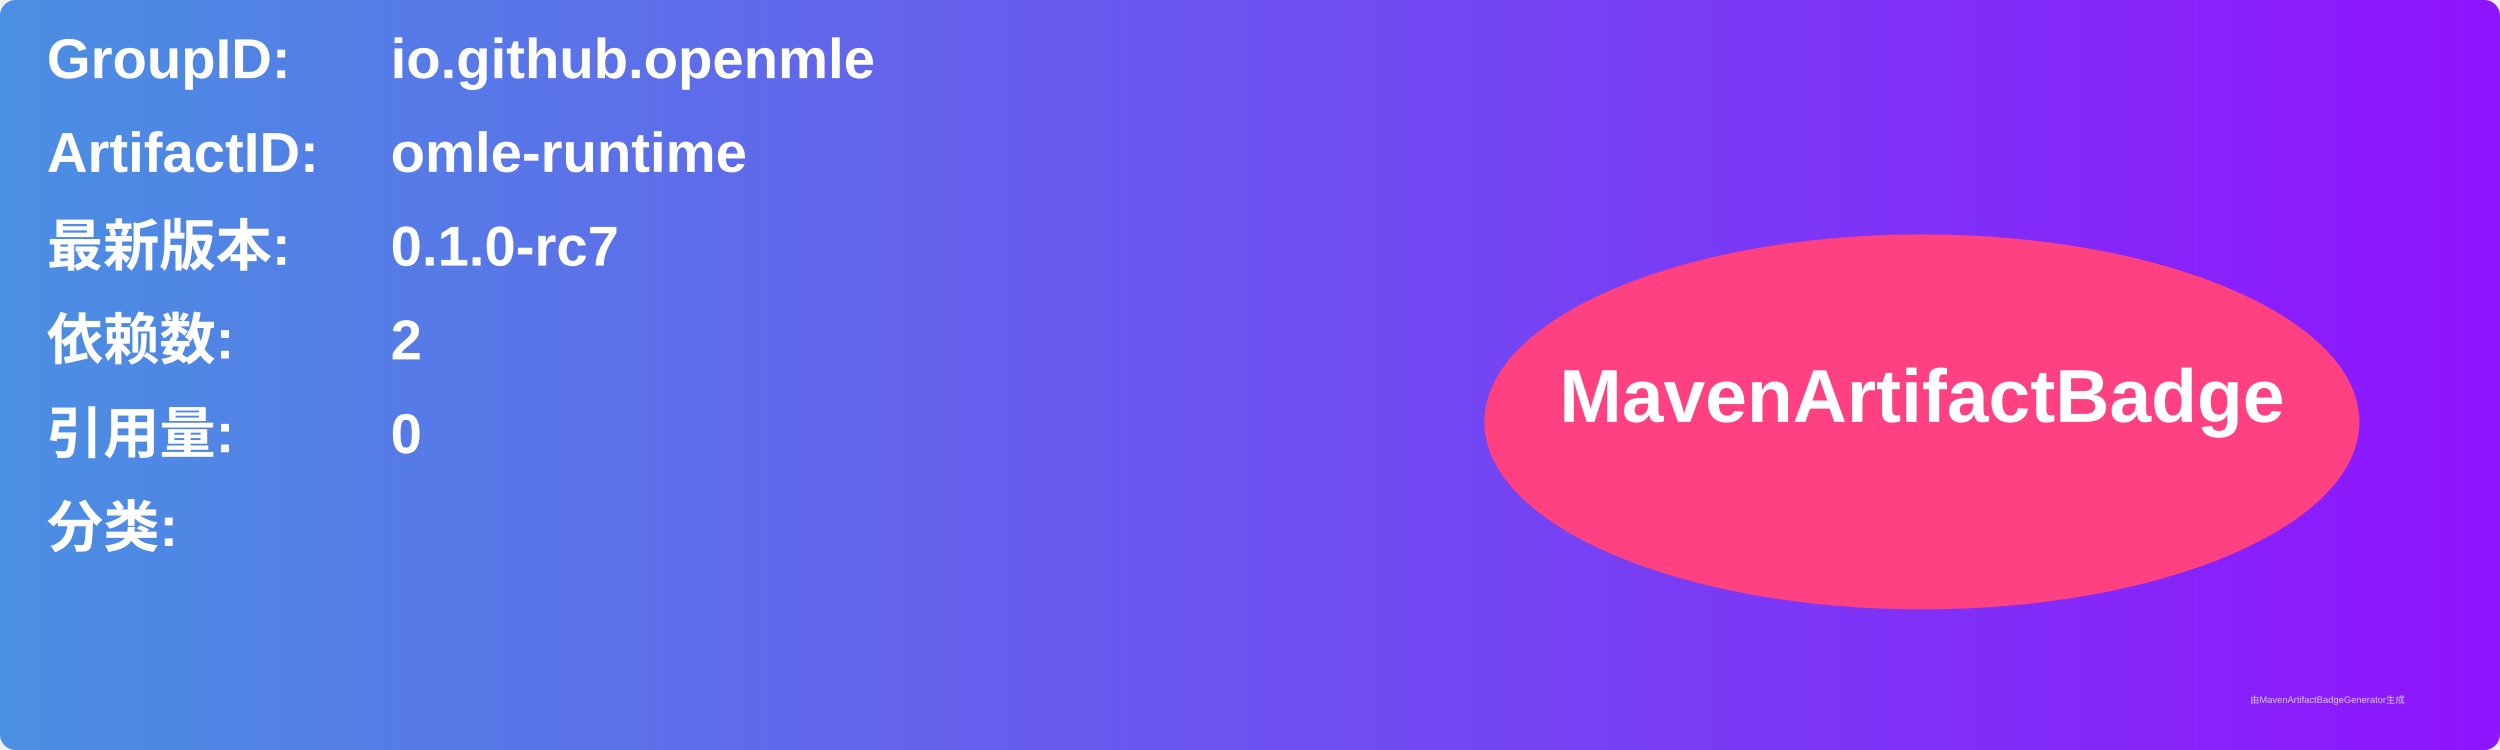
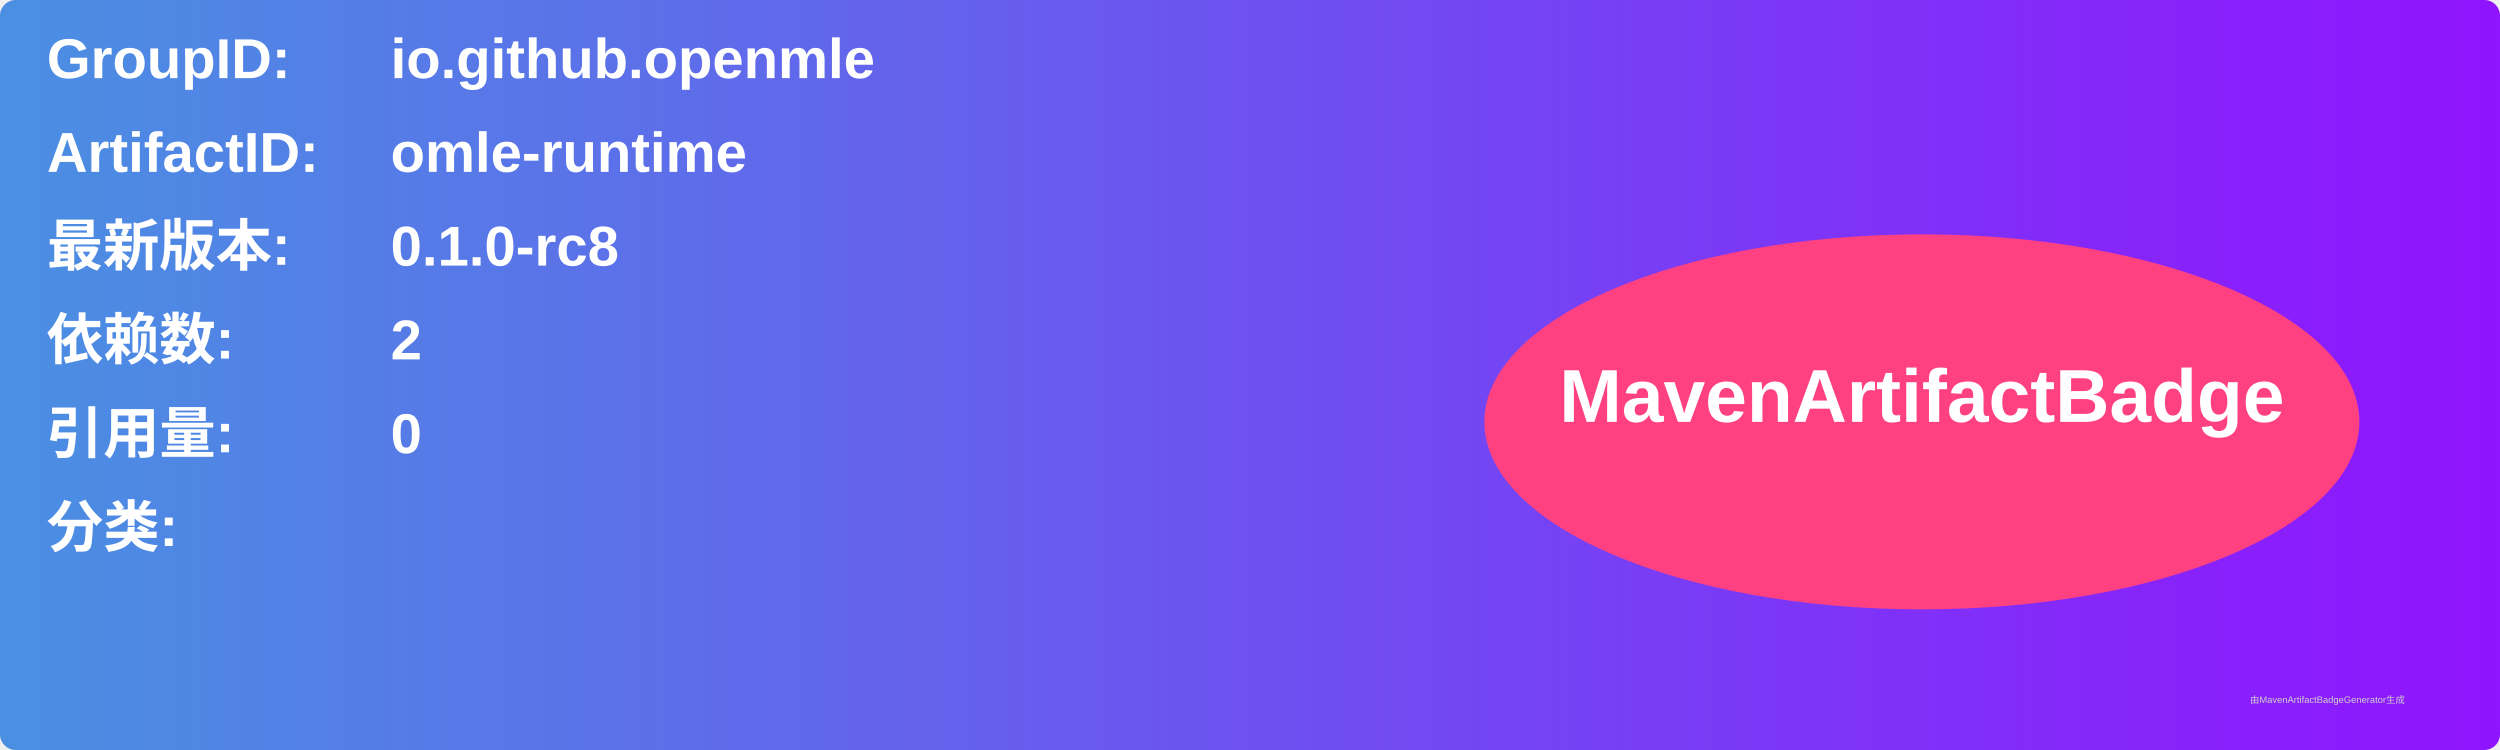
<svg xmlns="http://www.w3.org/2000/svg" width="800" height="240" viewBox="0 0 800 240">
  <linearGradient id="grad" x1="0%" y1="0%" x2="100%" y2="0%">
    <stop offset="0%" stop-color="#4a90e2" />
    <stop offset="100%" stop-color="#9013fe" />
  </linearGradient>
  <rect width="100%" height="100%" rx="5" ry="5" fill="url(#grad)" />
  <g transform="translate(15, 15)">
    <text x="0" y="10" font-family="Arial" font-size="18" fill="white" font-weight="bold" width="260">GroupID:</text>
    <text x="110" y="10" font-family="Arial" font-size="18" fill="white" font-weight="bold" width="460">io.github.openmle</text>
    <text x="0" y="40" font-family="Arial" font-size="18" fill="white" font-weight="bold" width="260">ArtifactID:</text>
    <text x="110" y="40" font-family="Arial" font-size="18" fill="white" font-weight="bold" width="460">omle-runtime</text>
    <text x="0" y="70" font-family="Arial" font-size="18" fill="white" font-weight="bold">最新版本:</text>
    <text x="110" y="70" font-family="Arial" font-size="18" fill="white" font-weight="bold">
-       <tspan font-weight="bold">0.1.0-rc7</tspan>
+       <tspan font-weight="bold">0.1.0-rc8</tspan>
    </text>
    <text x="0" y="100" font-family="Arial" font-size="18" fill="white" font-weight="bold">依赖数: </text>
    <text x="110" y="100" font-family="Arial" font-size="18" fill="white">
      <tspan font-weight="bold">2</tspan>
    </text>
    <text x="0" y="130" font-family="Arial" font-size="18" fill="white" font-weight="bold">引用量: </text>
    <text x="110" y="130" font-family="Arial" font-size="18" fill="white">
      <tspan font-weight="bold">0</tspan>
    </text>
    <text x="0" y="160" font-family="Arial" font-size="18" fill="white" font-weight="bold">分类:</text>
    <text x="10" y="190" font-family="Arial" font-size="10" fill="white">
      <tspan font-weight="bold" />
    </text>
    <ellipse cx="600" cy="120" rx="140" ry="60" fill="#ff4081" />
    <text x="600" y="120" text-anchor="middle" font-family="Arial" font-size="24" fill="white" font-weight="bold">MavenArtifactBadge</text>
  </g>
  <text x="720" y="225" font-family="Arial" font-size="3" fill="#d0d0d0">由MavenArtifactBadgeGenerator生成</text>
</svg>
